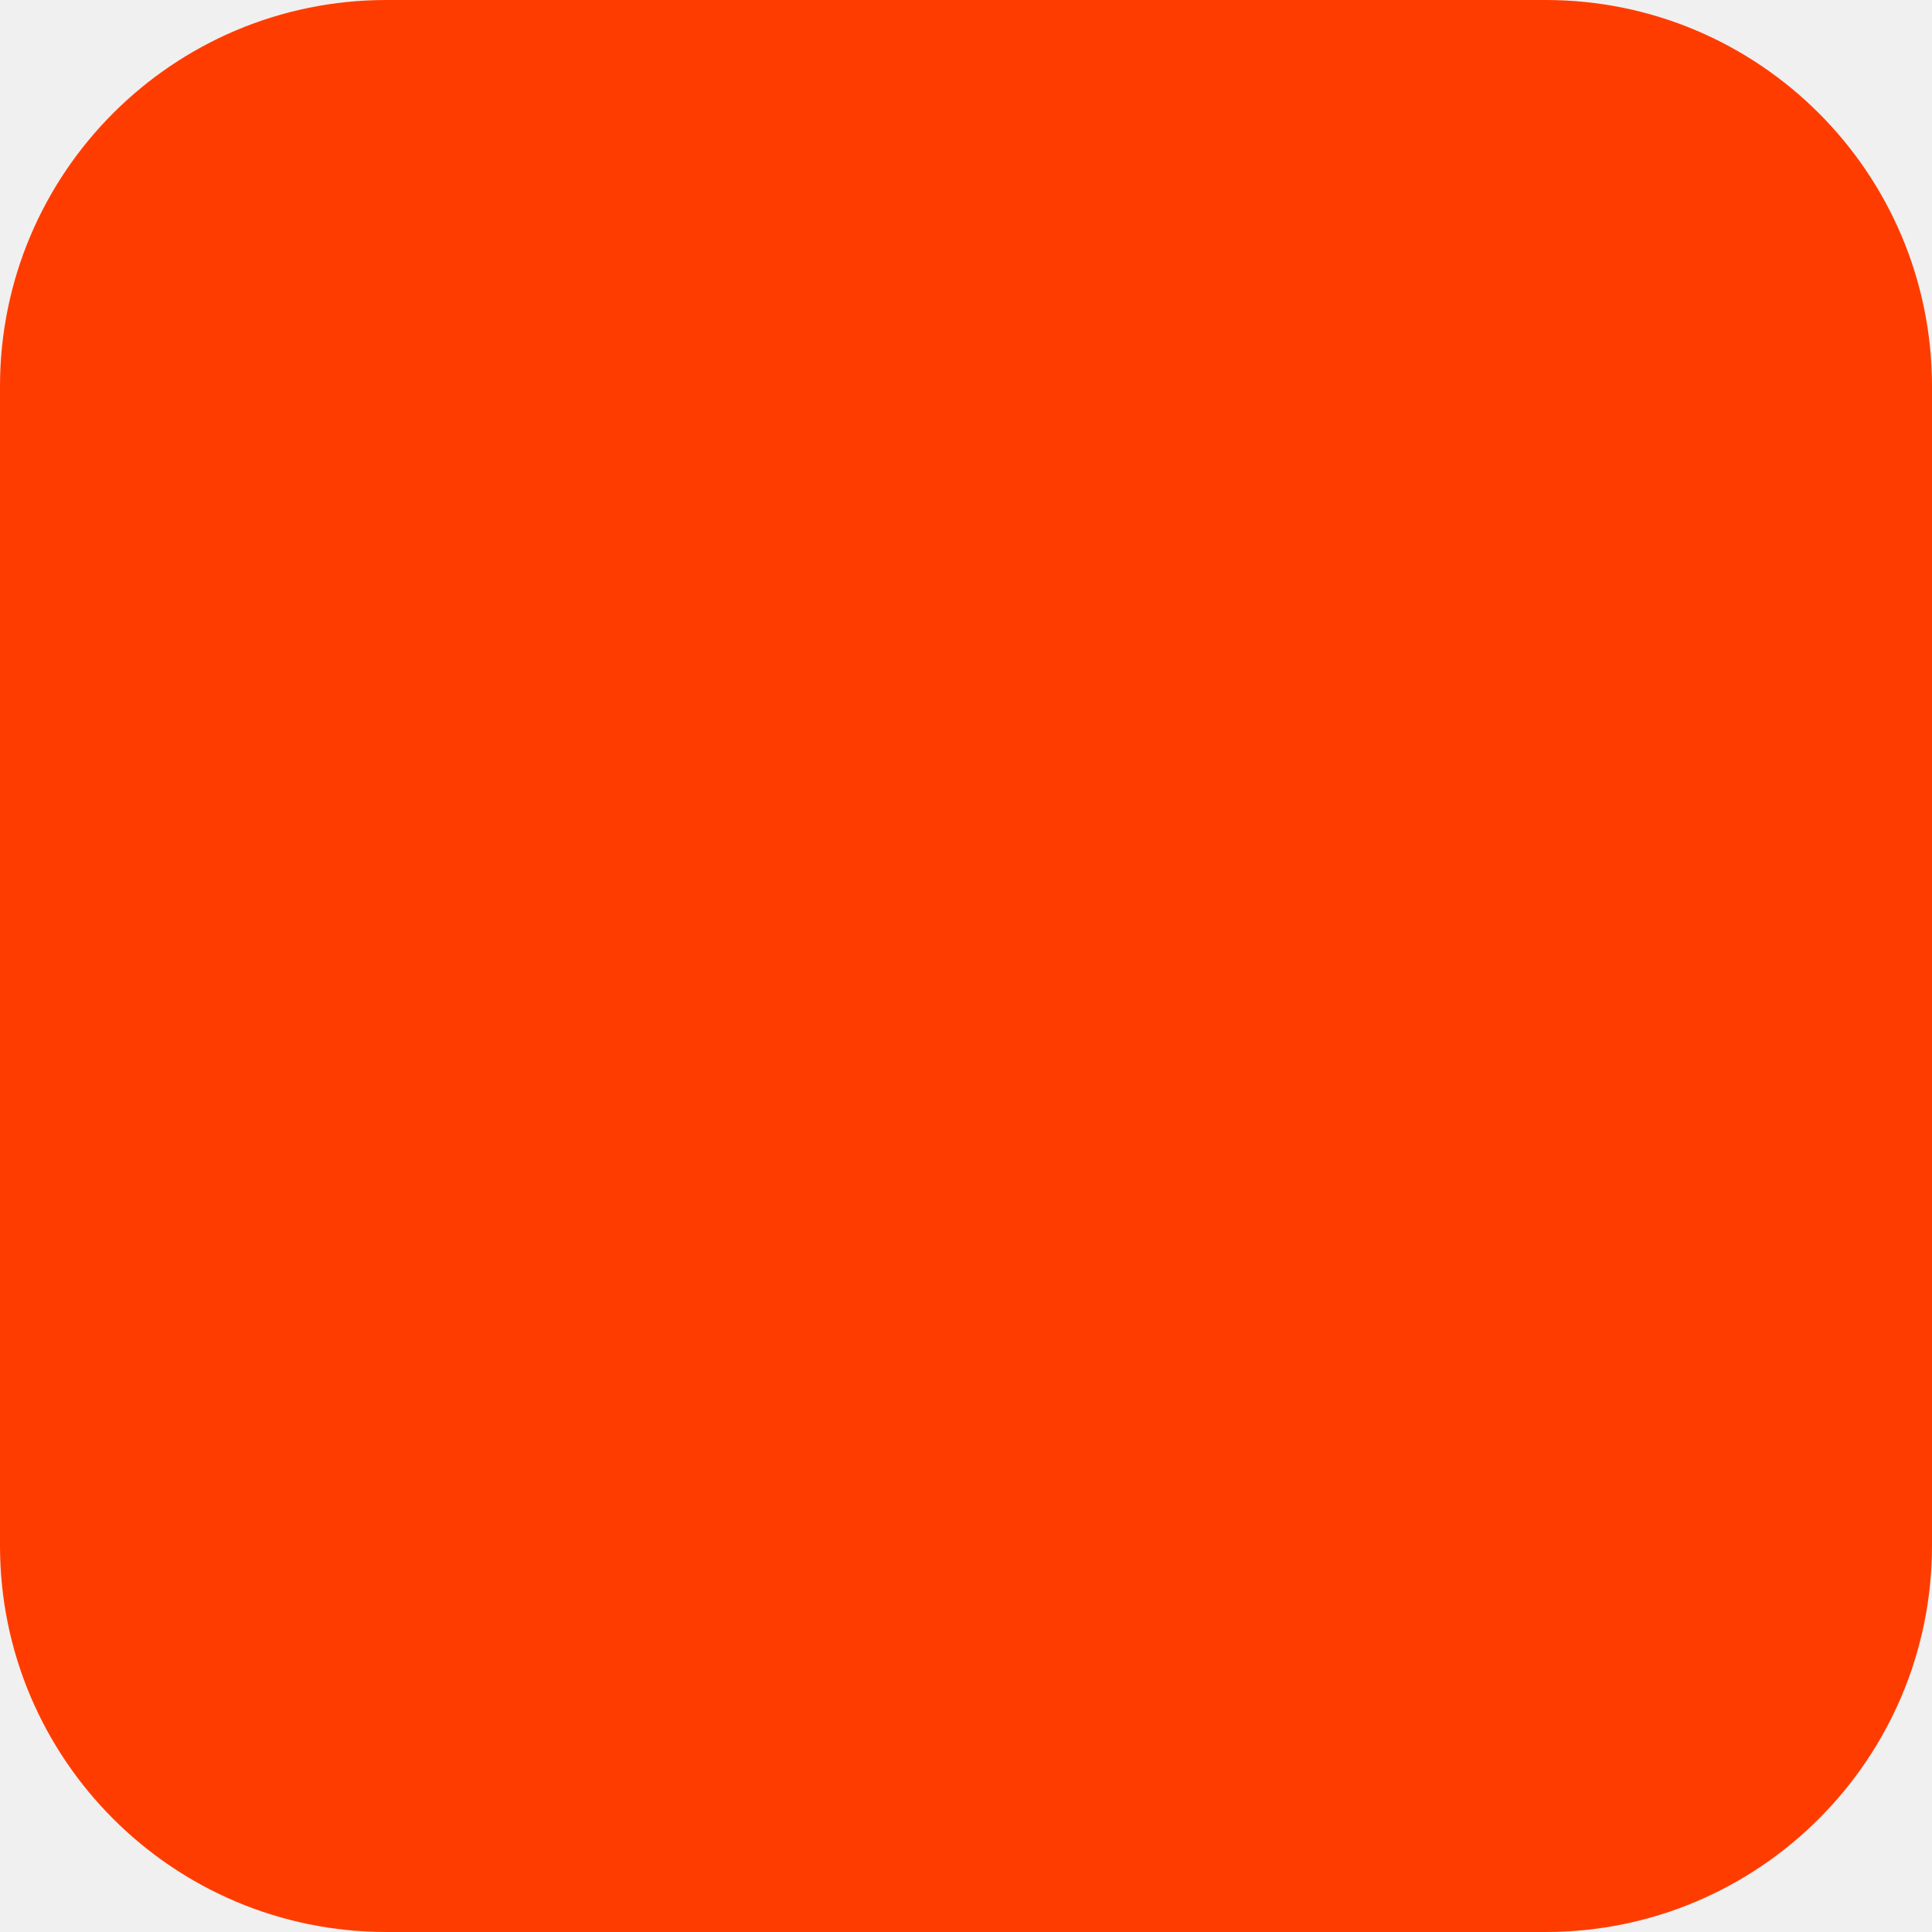
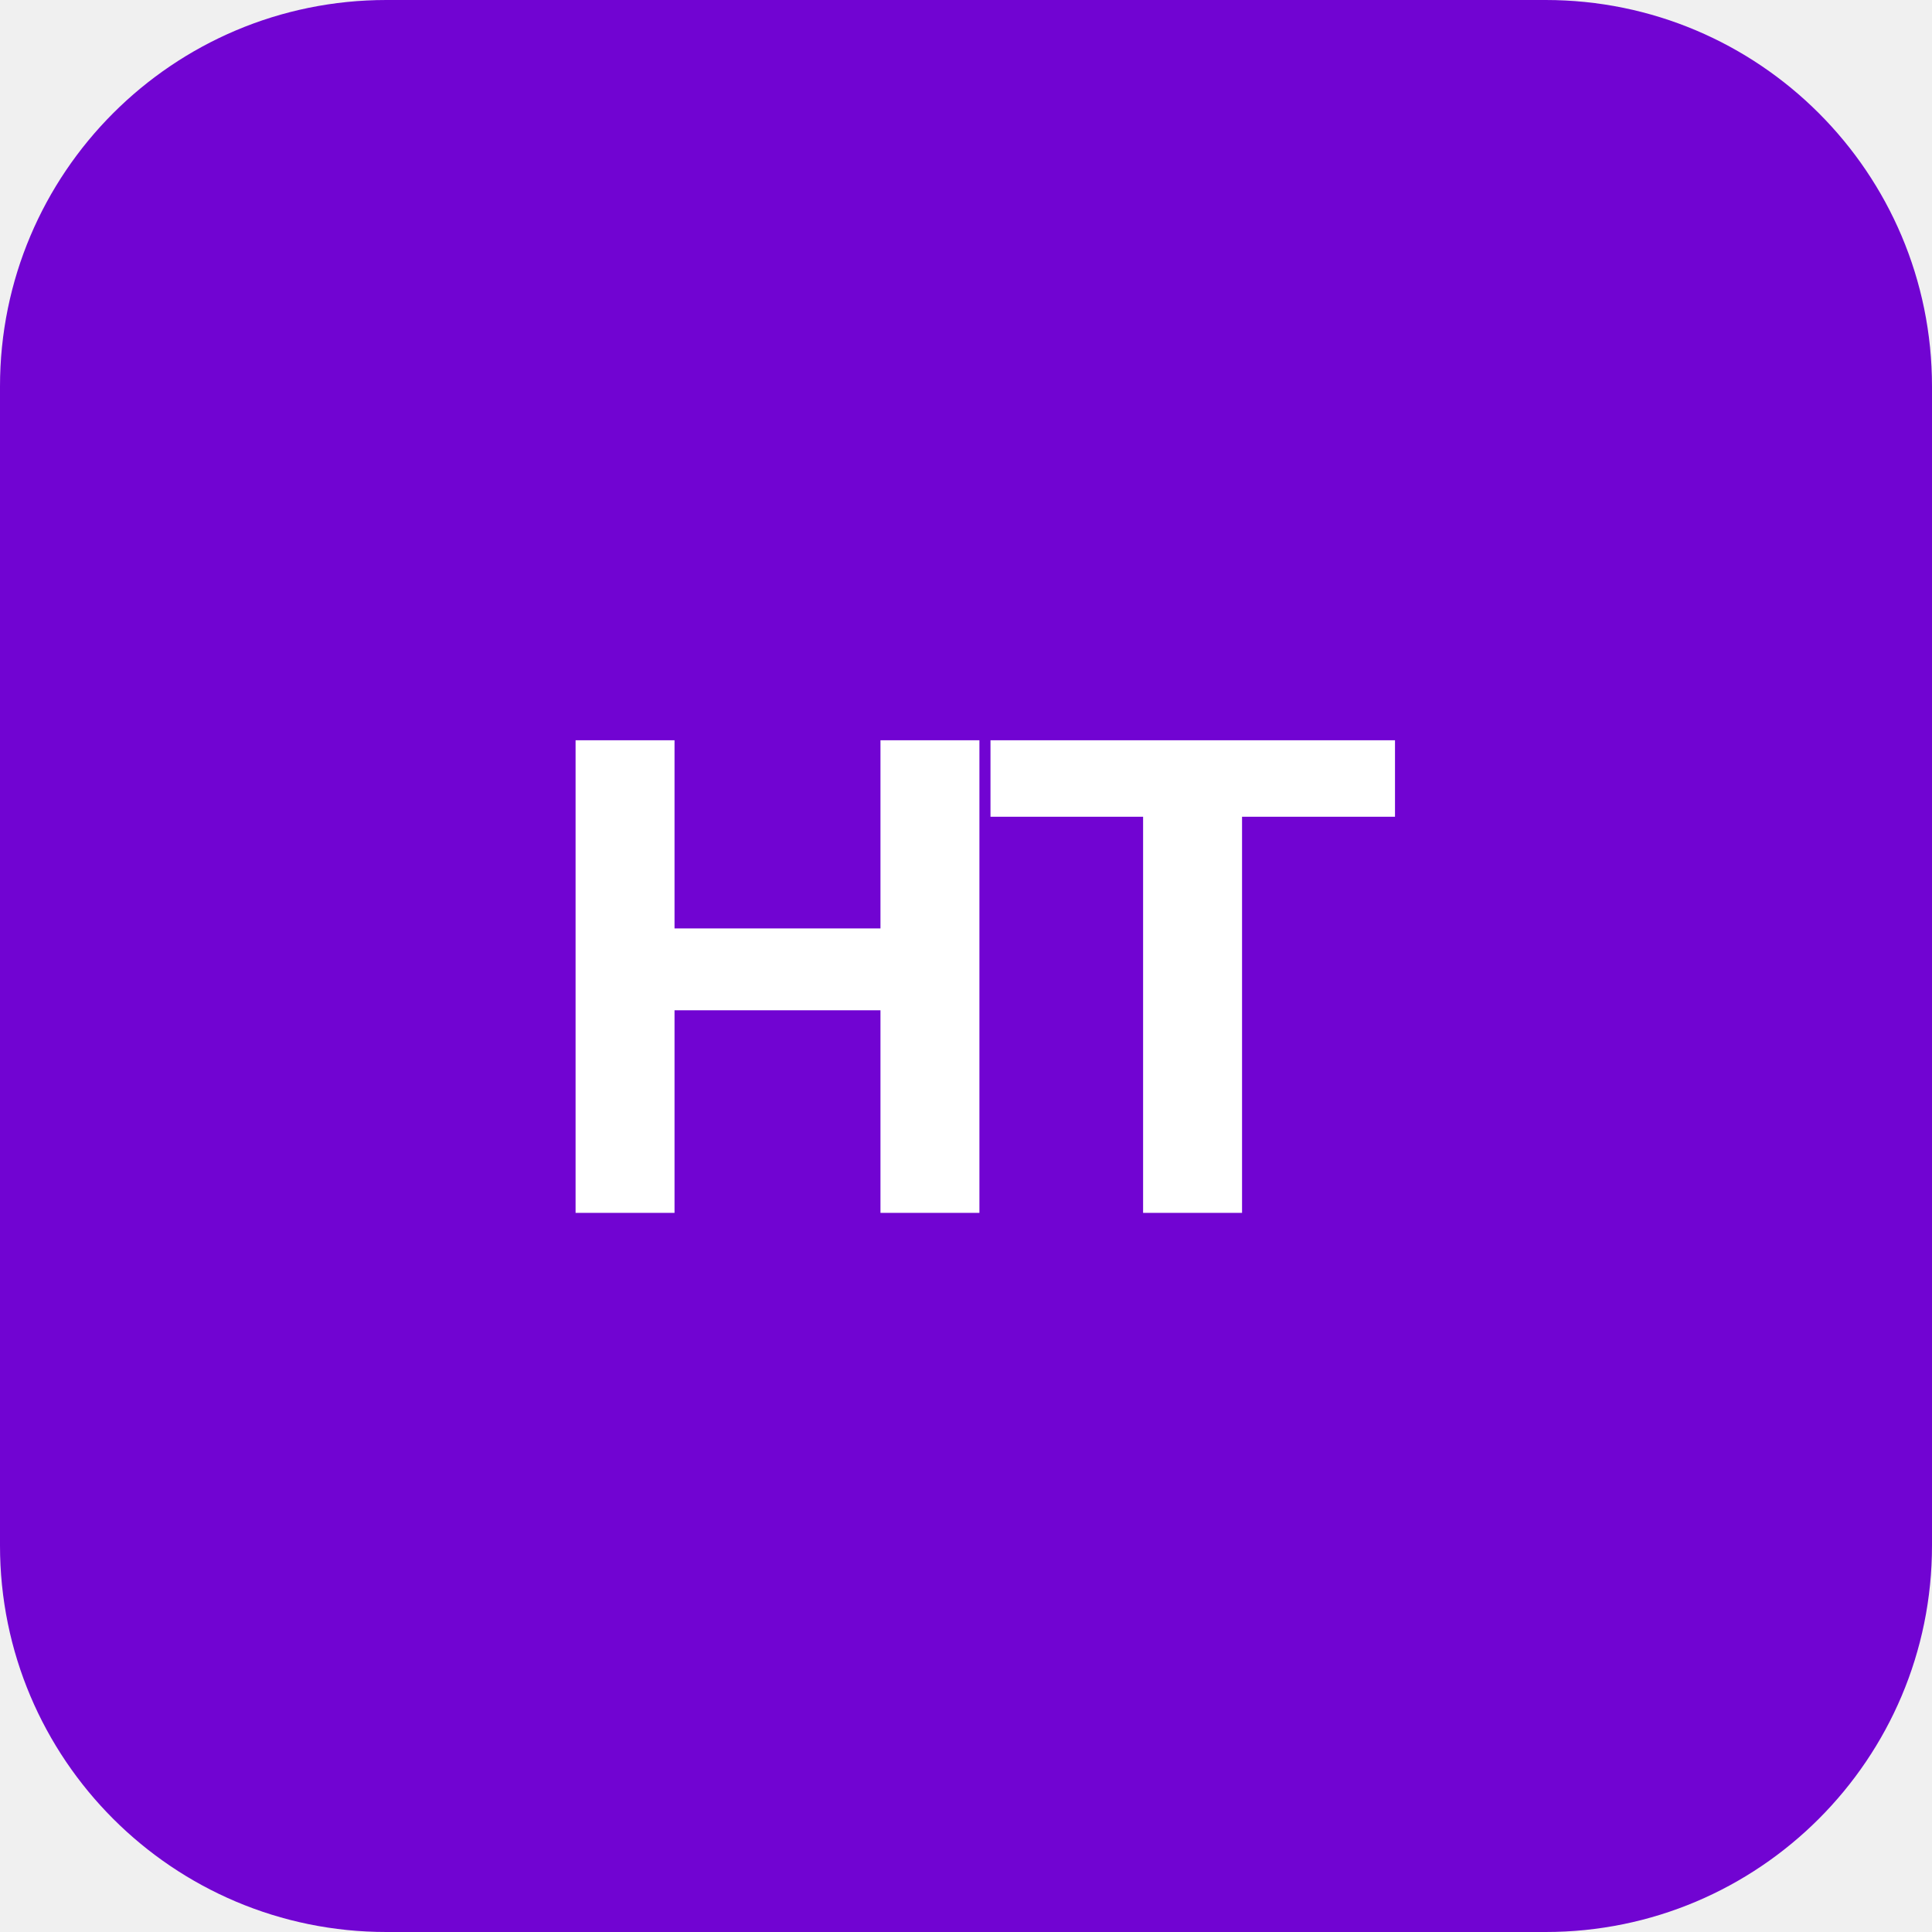
<svg xmlns="http://www.w3.org/2000/svg" width="180" height="180" viewBox="0 0 180 180" fill="none">
-   <rect width="180" height="180" rx="36" fill="#FF3C00" />
+   <rect width="180" height="180" rx="36" fill="#7104D2" />
+   <text x="90" y="113" text-anchor="middle" fill="white" font-family="Arial, Helvetica, sans-serif" font-size="64" font-weight="700" letter-spacing="-4">HT</text>
</svg>
